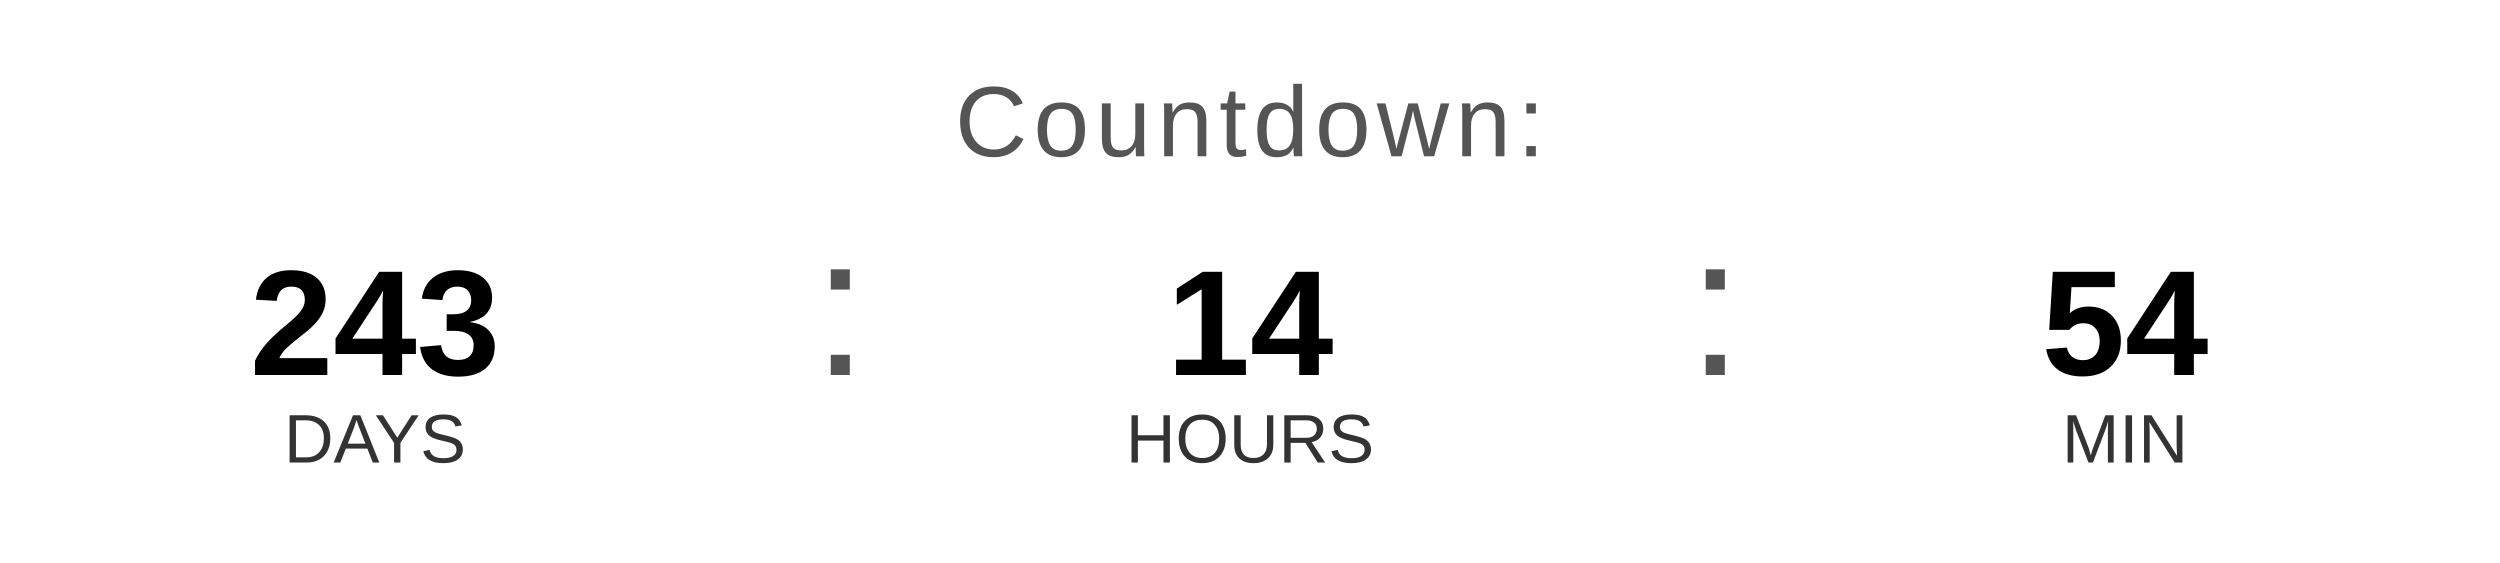
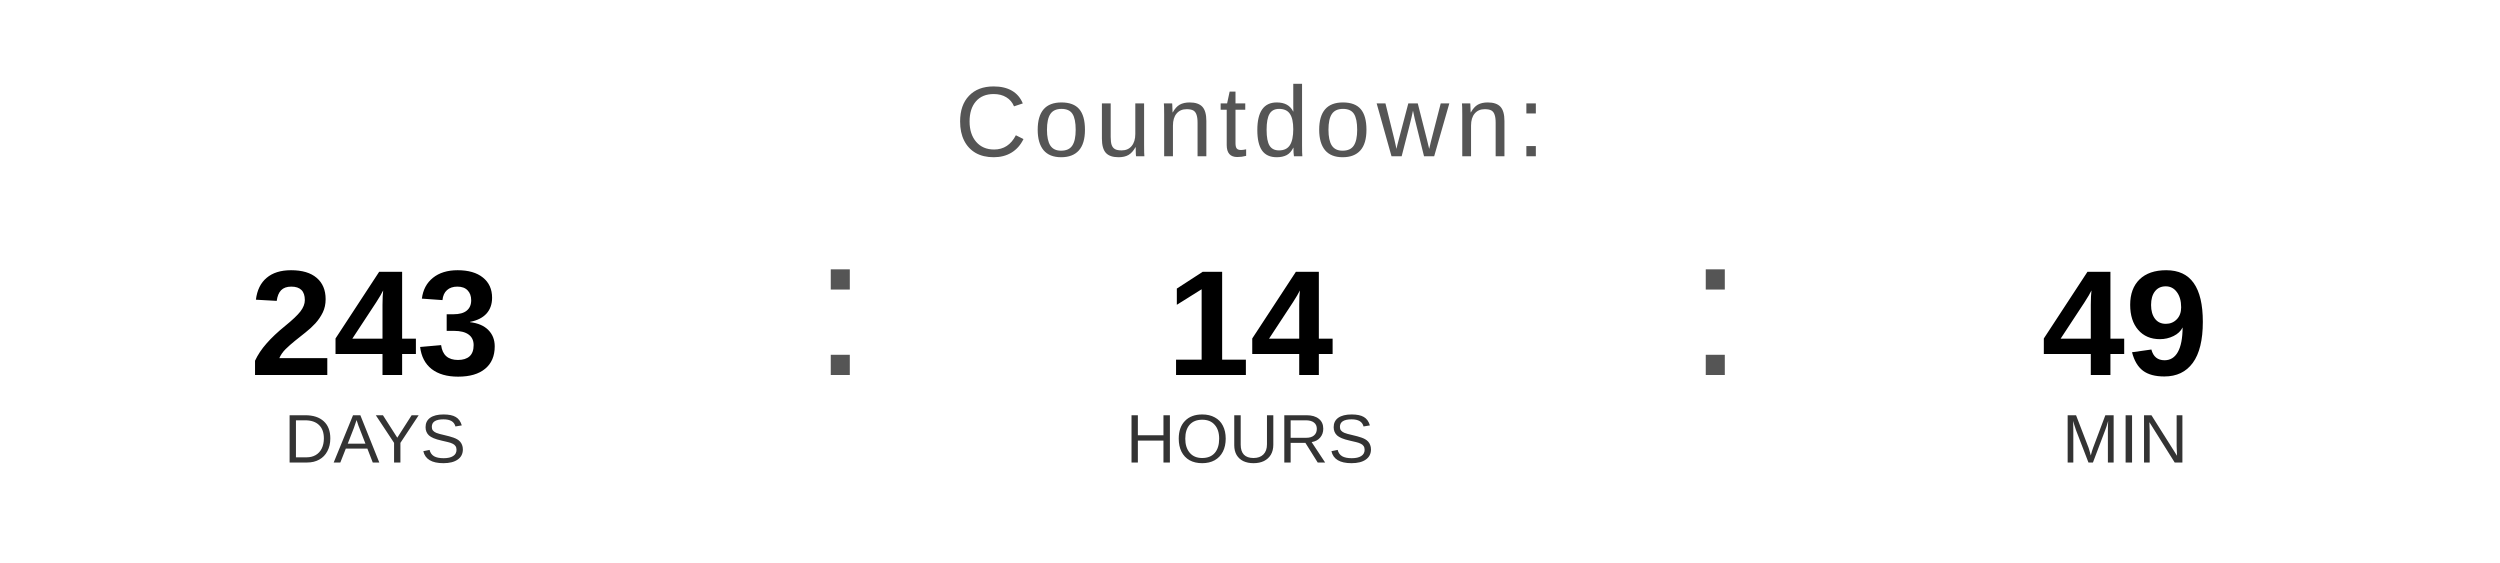
<svg xmlns="http://www.w3.org/2000/svg" width="400" height="90" viewBox="0 0 400 90">
  <text x="200" y="25" font-family="Arial, Helvetica, sans-serif" font-size="16" fill="#555555" text-anchor="middle" letter-spacing="1">
    Countdown:
  </text>
  <text x="60" y="60" font-family="Arial, Helvetica, sans-serif" font-size="24" font-weight="bold" fill="#000000" text-anchor="middle">243</text>
  <text x="60" y="74" font-family="Arial, Helvetica, sans-serif" font-size="11" fill="#333333" text-anchor="middle">DAYS</text>
  <text x="130" y="60" font-family="Arial, sans-serif" font-size="32" fill="#555555">:</text>
  <text x="200" y="60" font-family="Arial, Helvetica, sans-serif" font-size="24" font-weight="bold" fill="#000000" text-anchor="middle">14</text>
  <text x="200" y="74" font-family="Arial, Helvetica, sans-serif" font-size="11" fill="#333333" text-anchor="middle">HOURS</text>
  <text x="270" y="60" font-family="Arial, sans-serif" font-size="32" fill="#555555">:</text>
-   <text x="340" y="60" font-family="Arial, Helvetica, sans-serif" font-size="24" font-weight="bold" fill="#000000" text-anchor="middle">54</text>
+   <text x="340" y="60" font-family="Arial, Helvetica, sans-serif" font-size="24" font-weight="bold" fill="#000000" text-anchor="middle">49</text>
  <text x="340" y="74" font-family="Arial, Helvetica, sans-serif" font-size="11" fill="#333333" text-anchor="middle">MIN</text>
</svg>
